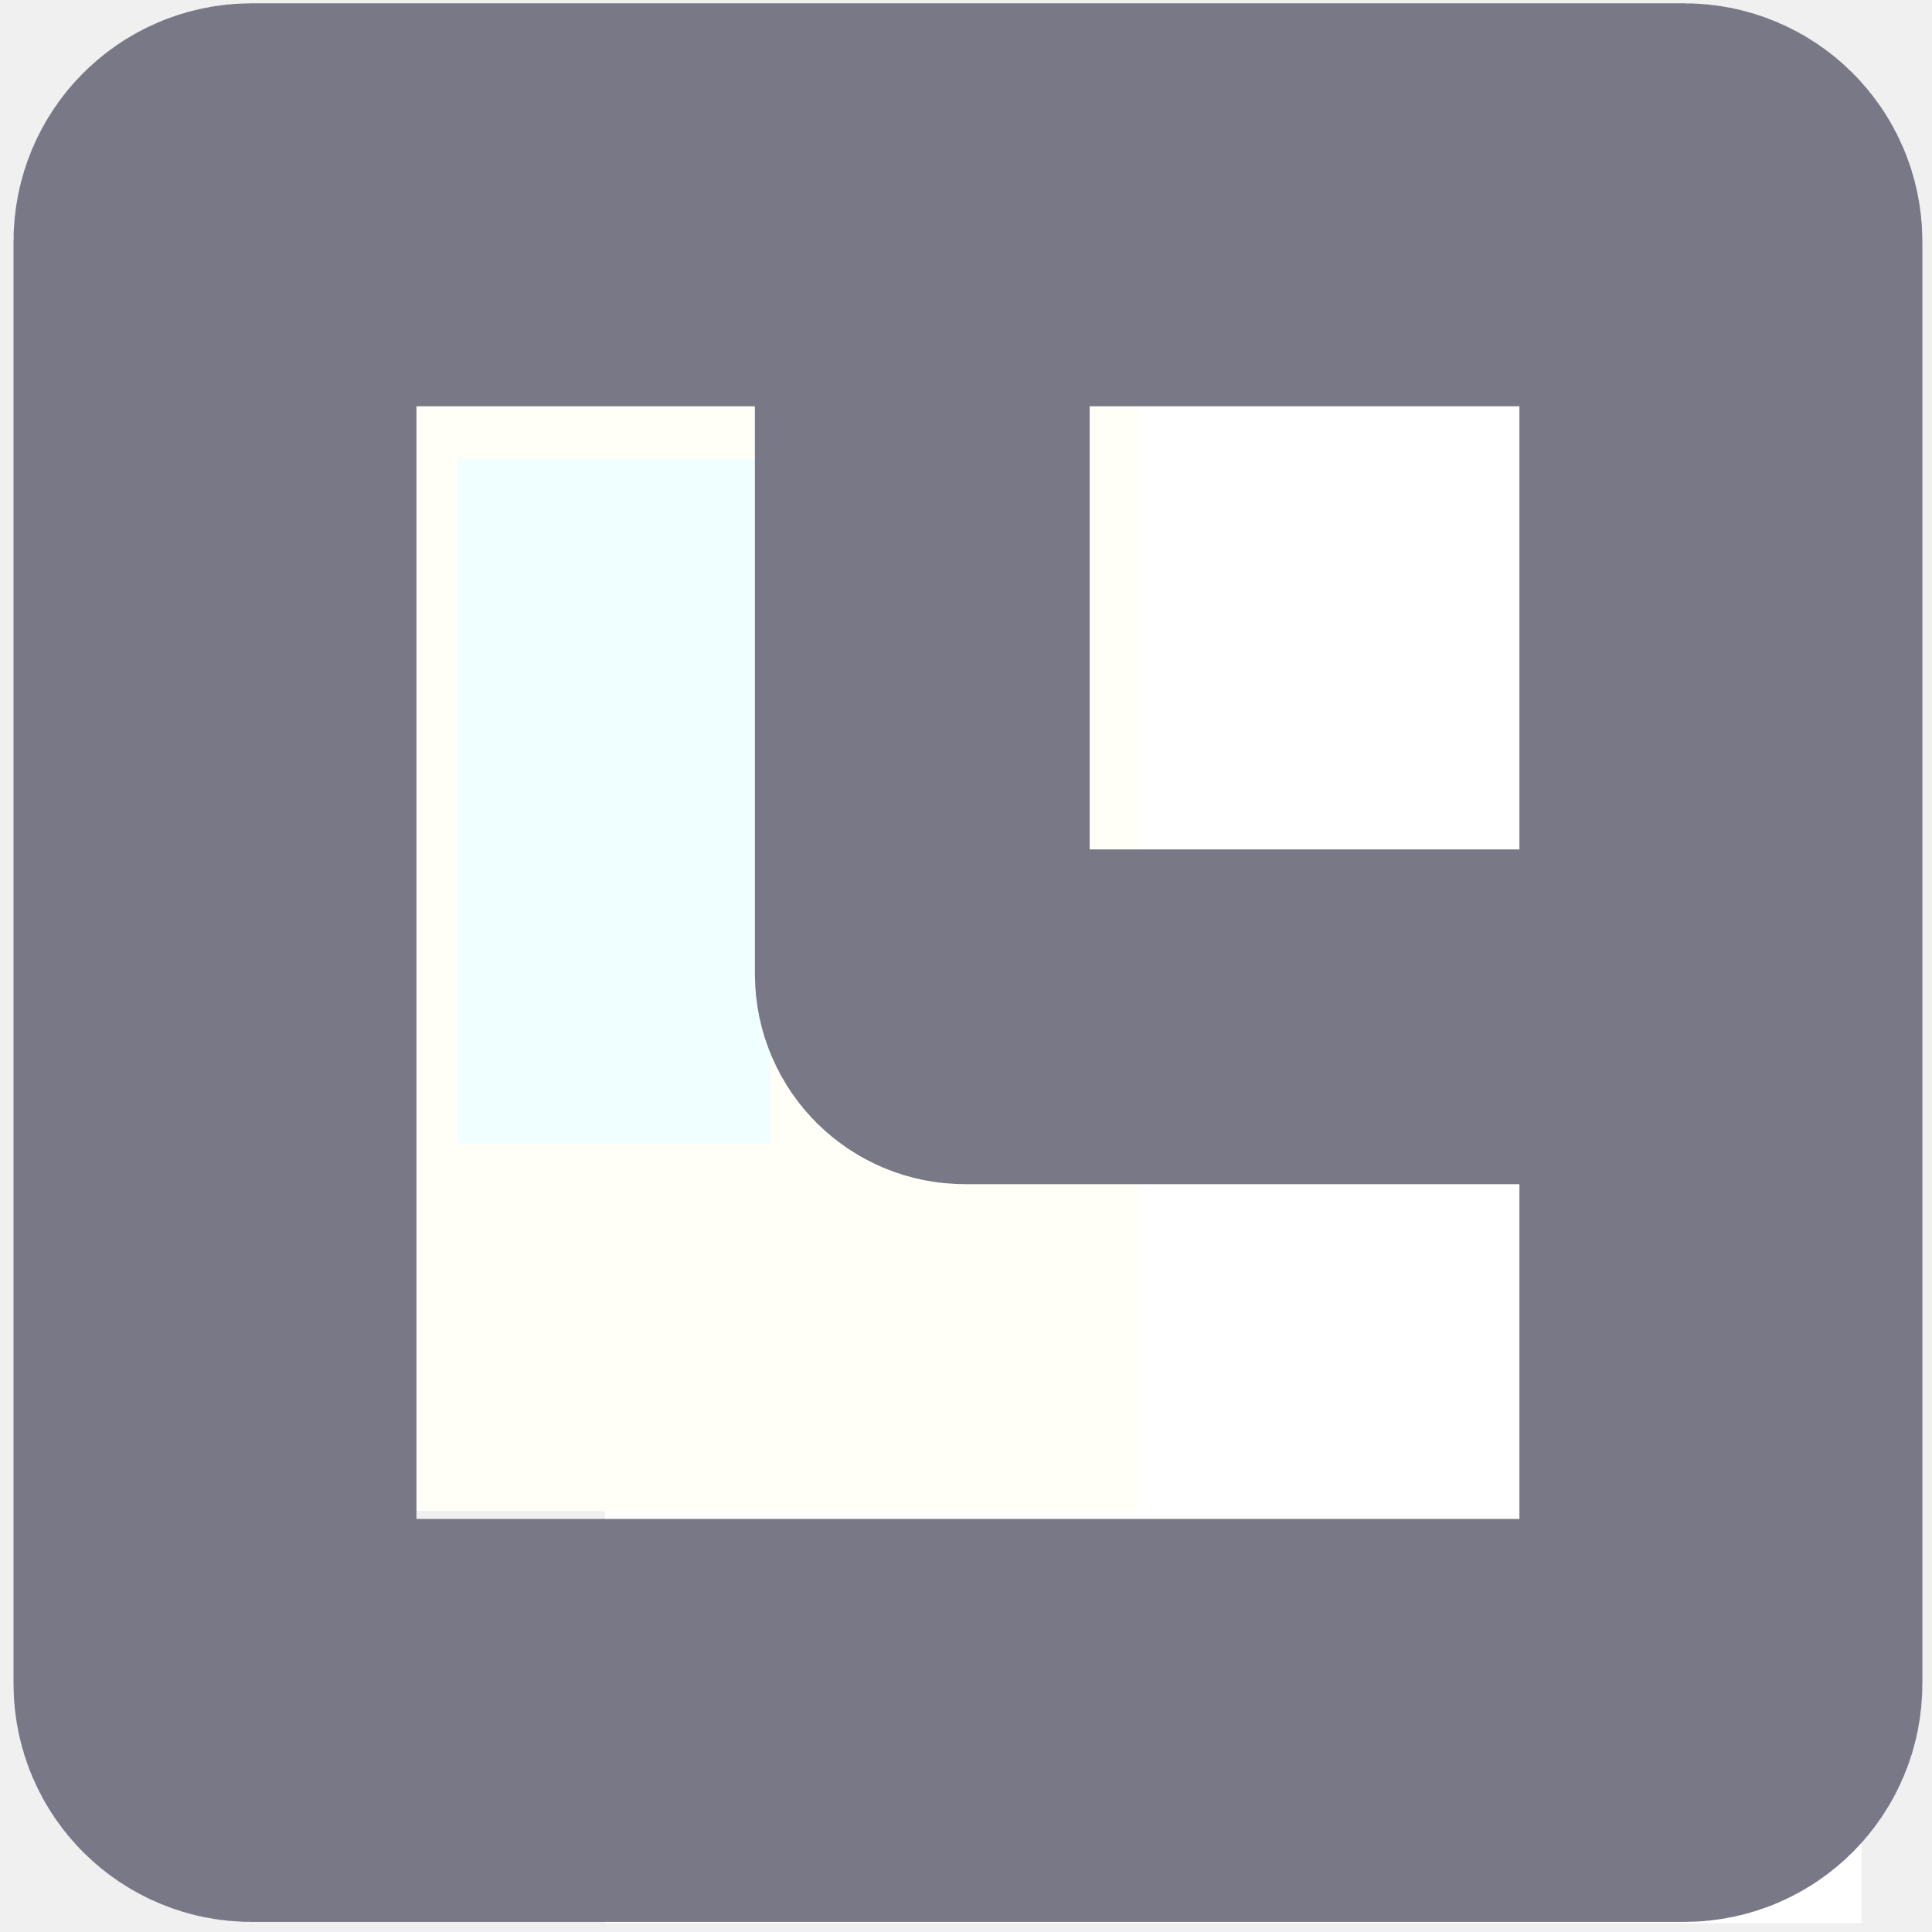
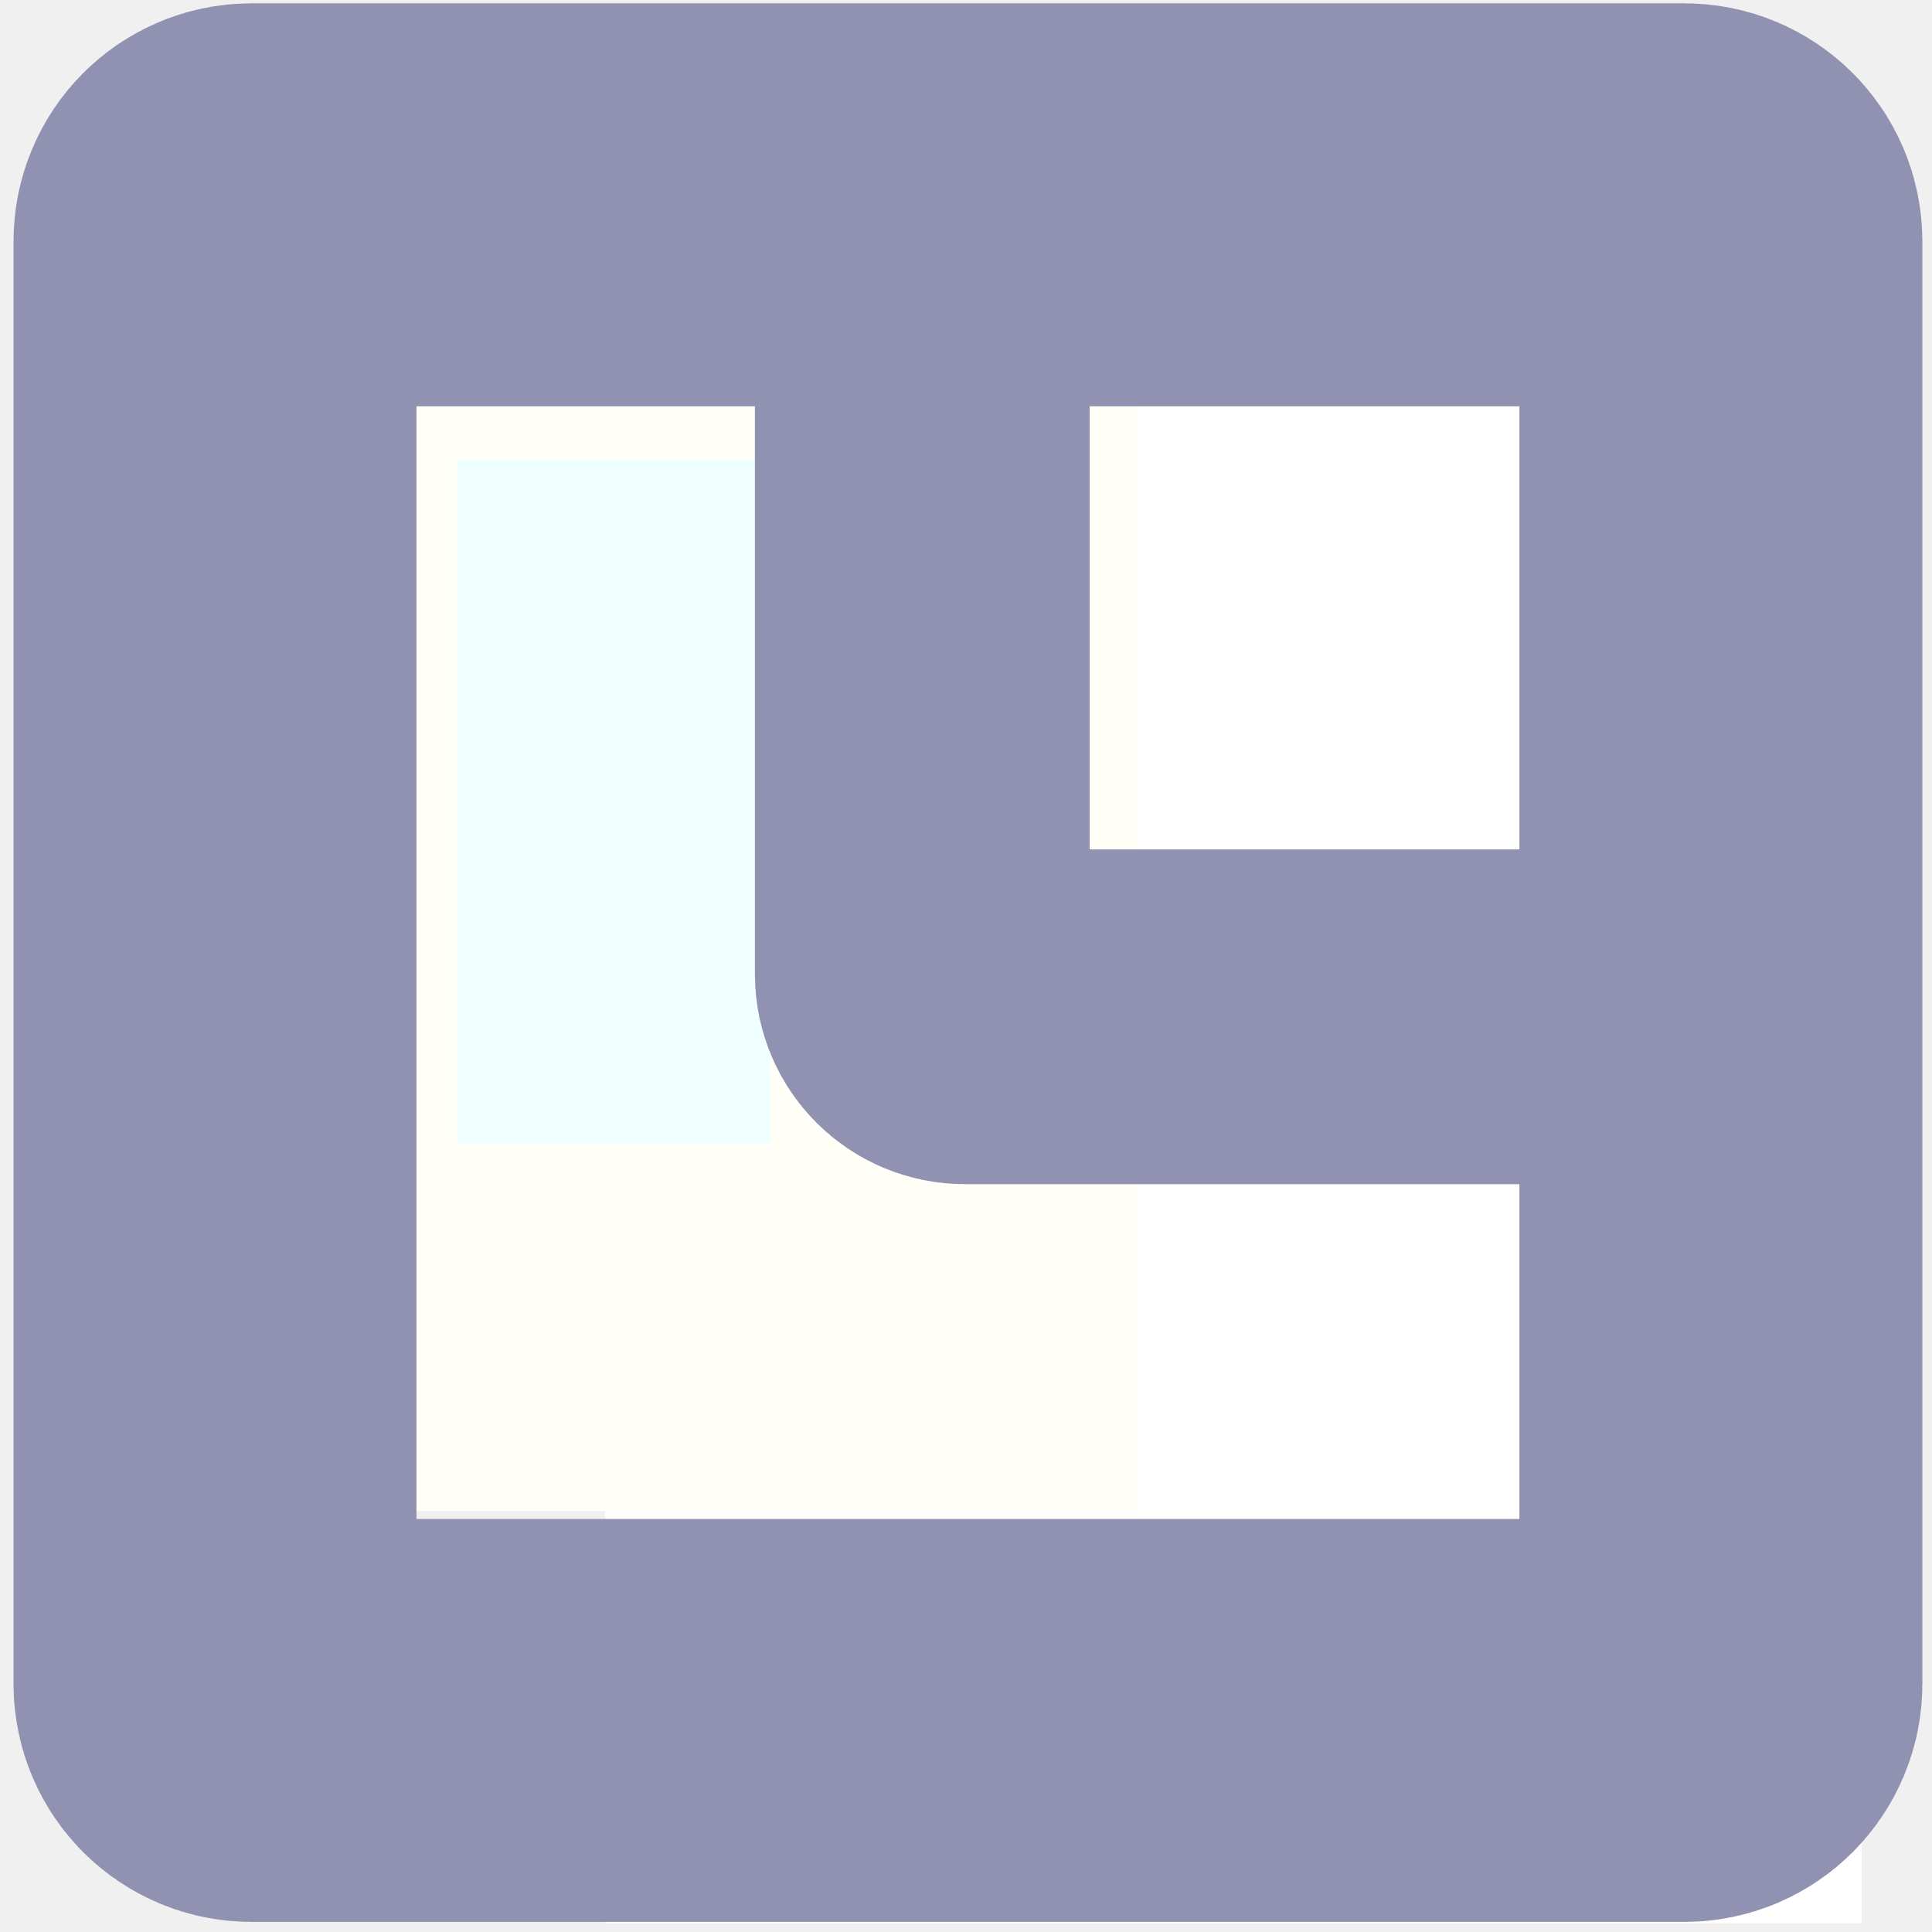
<svg xmlns="http://www.w3.org/2000/svg" xmlns:xlink="http://www.w3.org/1999/xlink" width="1.587mm" height="1.587mm" viewBox="0 0 1.587 1.587" version="1.1" id="svg8">
  <defs id="defs2">
    <linearGradient id="linearGradient831">
      <stop style="stop-color:#000000;stop-opacity:1;" offset="0" id="stop827" />
      <stop style="stop-color:#000000;stop-opacity:0;" offset="1" id="stop829" />
    </linearGradient>
    <linearGradient xlink:href="#linearGradient831" id="linearGradient833" x1="72.945" y1="85.866" x2="73.818" y2="85.866" gradientUnits="userSpaceOnUse" />
  </defs>
  <g id="layer1" transform="translate(-72.76041,-85.06878)">
    <text xml:space="preserve" style="font-style:normal;font-variant:normal;font-weight:normal;font-stretch:normal;font-size:2.822px;line-height:1.25;font-family:'Segoe UI';-inkscape-font-specification:'Segoe UI';font-variant-ligatures:normal;font-variant-caps:normal;font-variant-numeric:normal;font-feature-settings:normal;text-align:justify;letter-spacing:0px;word-spacing:0px;writing-mode:lr-tb;text-anchor:start;fill:#000000;fill-opacity:1;stroke:none;stroke-width:0.265" x="79.375" y="72.104" id="text16" />
    <rect style="fill:#ffffff;fill-opacity:1;stroke:#ffffff;stroke-width:0.243;stroke-dasharray:none;stroke-opacity:1" id="rect2" width="0.398" height="0.789" x="86.129" y="-74.168" transform="rotate(90)" />
    <rect style="fill:#ffffff;fill-opacity:1;stroke:#ffffff;stroke-width:0.271;stroke-dasharray:none;stroke-opacity:1" id="rect3" width="0.561" height="0.599" x="85.313" y="-74.118" transform="rotate(90)" />
    <rect style="fill:#f0ffff;fill-opacity:1;stroke:#fffff7;stroke-width:0.302;stroke-dasharray:none;stroke-opacity:1" id="rect2-7" width="0.559" height="0.864" x="-73.544" y="-86.159" transform="scale(-1)" />
-     <rect style="fill:none;fill-opacity:1;stroke:#787887;stroke-width:0.275;stroke-dasharray:none;stroke-opacity:1" id="rect5-0" width="0.676" height="0.653" x="85.228" y="-74.171" ry="0.035" transform="rotate(90)" />
-     <rect style="fill:none;fill-opacity:1;stroke:#787887;stroke-width:0.331;stroke-dasharray:none;stroke-opacity:1" id="rect5" width="1.245" height="1.237" x="85.237" y="-74.174" ry="0.03" transform="rotate(90)" />
+     <rect style="fill:none;fill-opacity:1;stroke:#9191b1;stroke-width:0.275;stroke-dasharray:none;stroke-opacity:1" id="rect5-0" width="0.676" height="0.653" x="85.228" y="-74.171" ry="0.035" transform="rotate(90)" />
+     <rect style="fill:none;fill-opacity:1;stroke:#9191b1;stroke-width:0.331;stroke-dasharray:none;stroke-opacity:1" id="rect5" width="1.245" height="1.237" x="85.237" y="-74.174" ry="0.03" transform="rotate(90)" />
  </g>
</svg>
